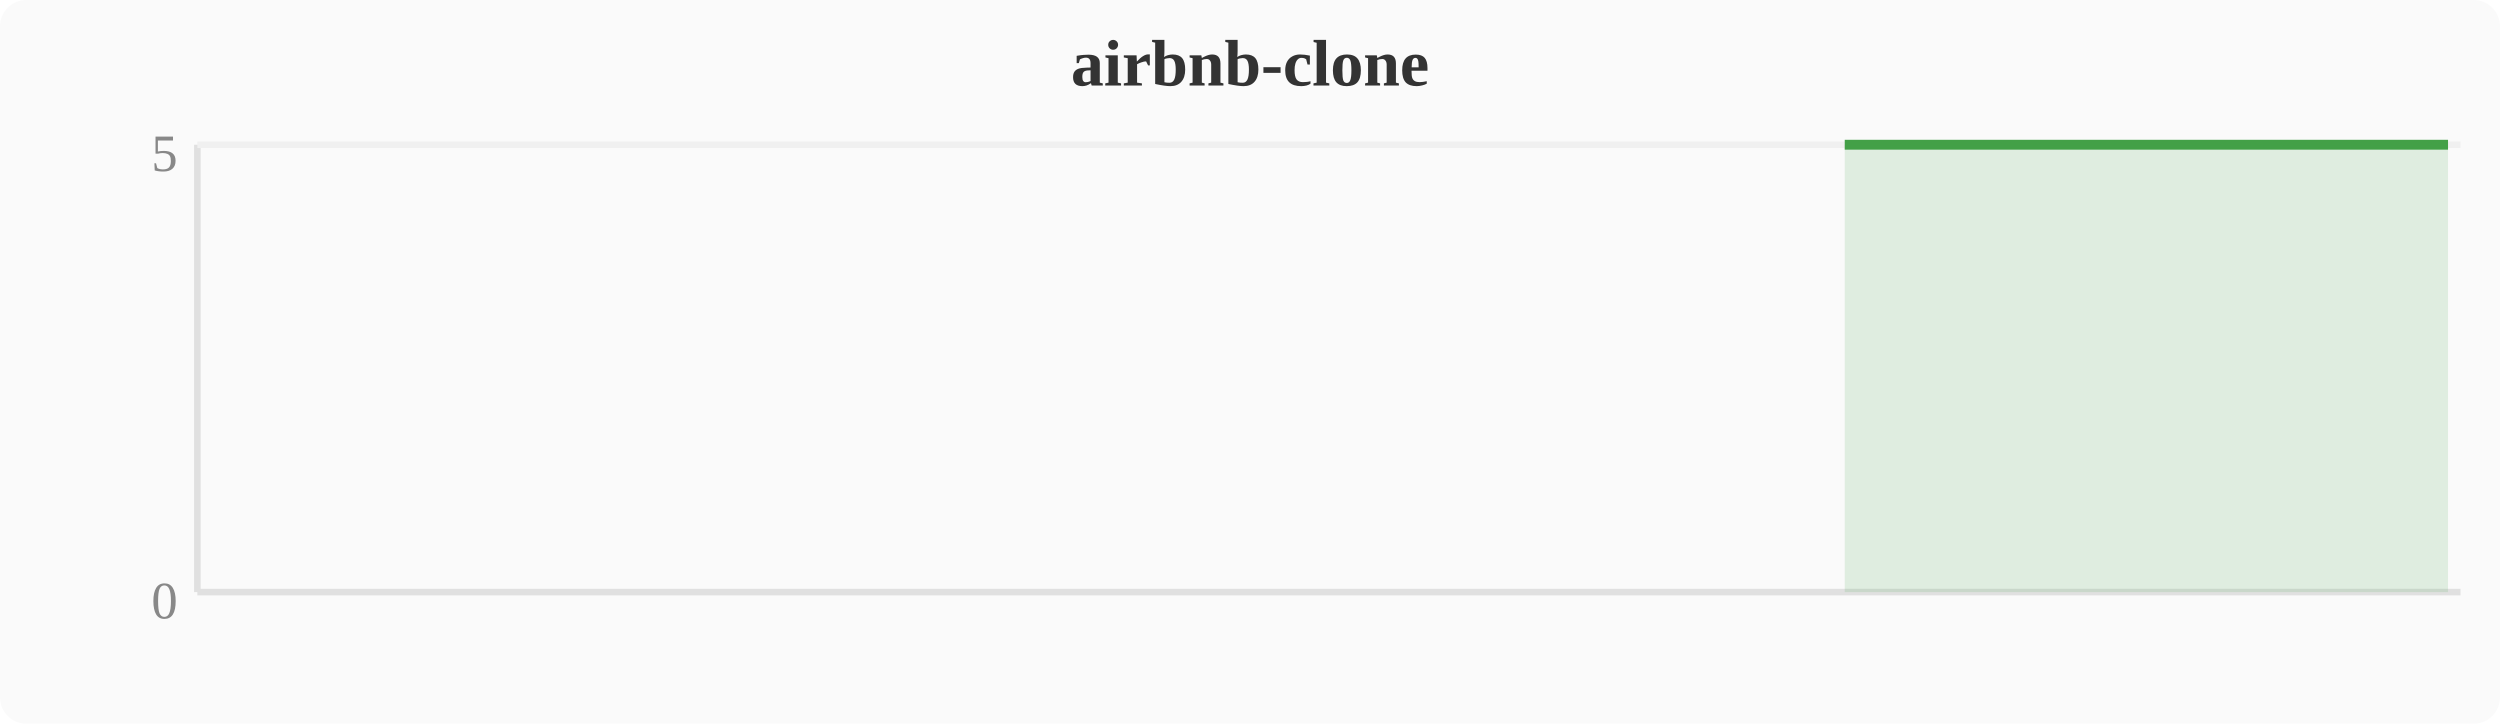
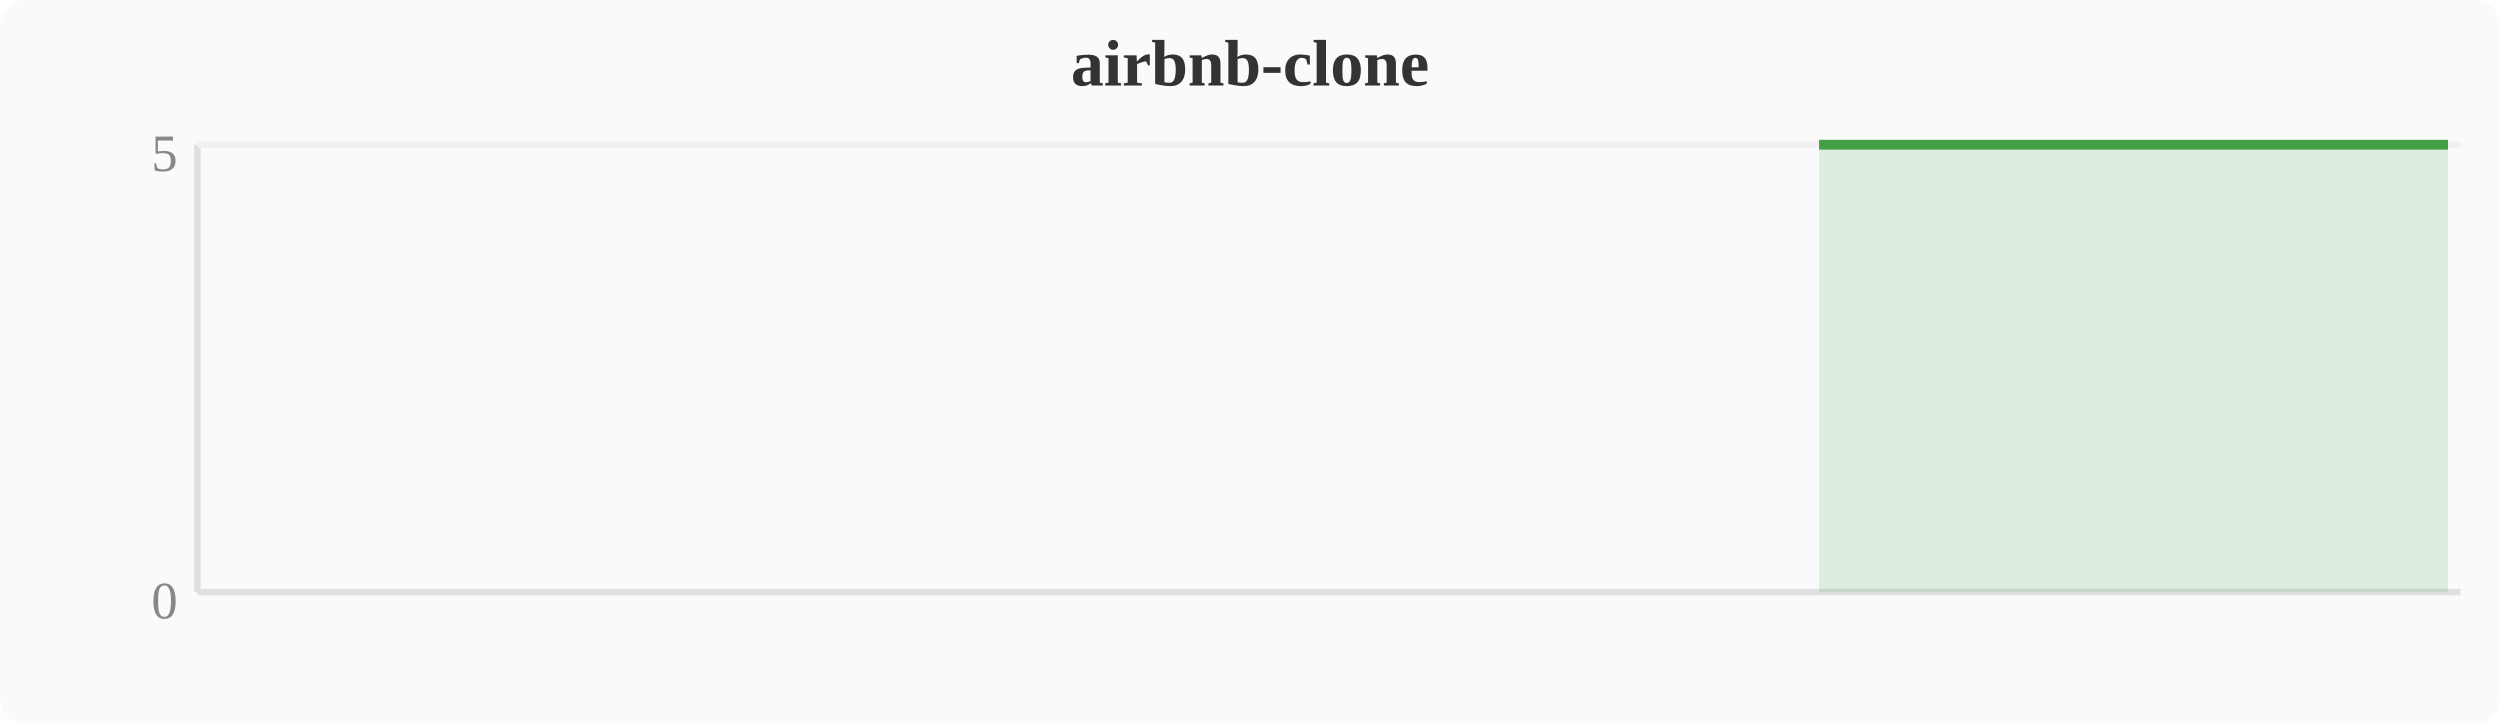
<svg xmlns="http://www.w3.org/2000/svg" width="380" height="110" viewBox="0 0 380 110">
  <rect width="380" height="110" fill="#fafafa" rx="4" />
  <text x="190" y="13" text-anchor="middle" font-size="10" font-weight="bold" fill="#333">airbnb-clone</text>
  <line x1="30" y1="22" x2="30" y2="90" stroke="#e0e0e0" stroke-width="1" />
  <line x1="30" y1="90" x2="374" y2="90" stroke="#e0e0e0" stroke-width="1" />
  <line x1="30" y1="22" x2="374" y2="22" stroke="#f0f0f0" stroke-width="1" />
  <text x="27" y="94" text-anchor="end" font-size="8" fill="#888">0</text>
  <text x="27" y="26" text-anchor="end" font-size="8" fill="#888">5</text>
-   <polygon points="280.4,22.0 284.2,22.0 288.0,22.0 291.8,22.0 295.6,22.0 299.5,22.0 303.3,22.0 307.1,22.0 310.9,22.0 314.8,22.0 318.6,22.0 322.4,22.0 326.2,22.0 330.0,22.0 333.9,22.0 337.7,22.0 341.5,22.0 345.3,22.0 349.2,22.0 353.0,22.0 356.8,22.0 360.6,22.0 364.4,22.0 368.3,22.0 372.1,22.0 372.1,90 280.4,90" fill="#43a047" opacity="0.15" />
-   <polyline points="280.4,22.0 284.2,22.0 288.0,22.0 291.8,22.0 295.6,22.0 299.5,22.0 303.3,22.0 307.1,22.0 310.9,22.0 314.8,22.0 318.6,22.0 322.4,22.0 326.2,22.0 330.0,22.0 333.9,22.0 337.7,22.0 341.5,22.0 345.3,22.0 349.2,22.0 353.0,22.0 356.8,22.0 360.6,22.0 364.4,22.0 368.3,22.0 372.1,22.0" fill="none" stroke="#43a047" stroke-width="1.5" stroke-linejoin="round" />
+   <polygon points="276.5,22.0 280.4,22.0 284.2,22.0 288.0,22.0 291.8,22.0 295.6,22.0 299.5,22.0 303.3,22.0 307.1,22.0 310.9,22.0 314.8,22.0 318.6,22.0 322.4,22.0 326.2,22.0 330.0,22.0 333.9,22.0 337.7,22.0 341.5,22.0 345.3,22.0 349.2,22.0 353.0,22.0 356.8,22.0 360.6,22.0 364.4,22.0 368.3,22.0 372.1,22.0 372.1,90 276.5,90" fill="#43a047" opacity="0.15" />
+   <polyline points="276.5,22.0 280.4,22.0 284.2,22.0 288.0,22.0 291.8,22.0 295.6,22.0 299.5,22.0 303.3,22.0 307.1,22.0 310.9,22.0 314.8,22.0 318.6,22.0 322.4,22.0 326.2,22.0 330.0,22.0 333.9,22.0 337.7,22.0 341.5,22.0 345.3,22.0 349.2,22.0 353.0,22.0 356.8,22.0 360.6,22.0 364.4,22.0 368.3,22.0 372.1,22.0" fill="none" stroke="#43a047" stroke-width="1.5" stroke-linejoin="round" />
</svg>
